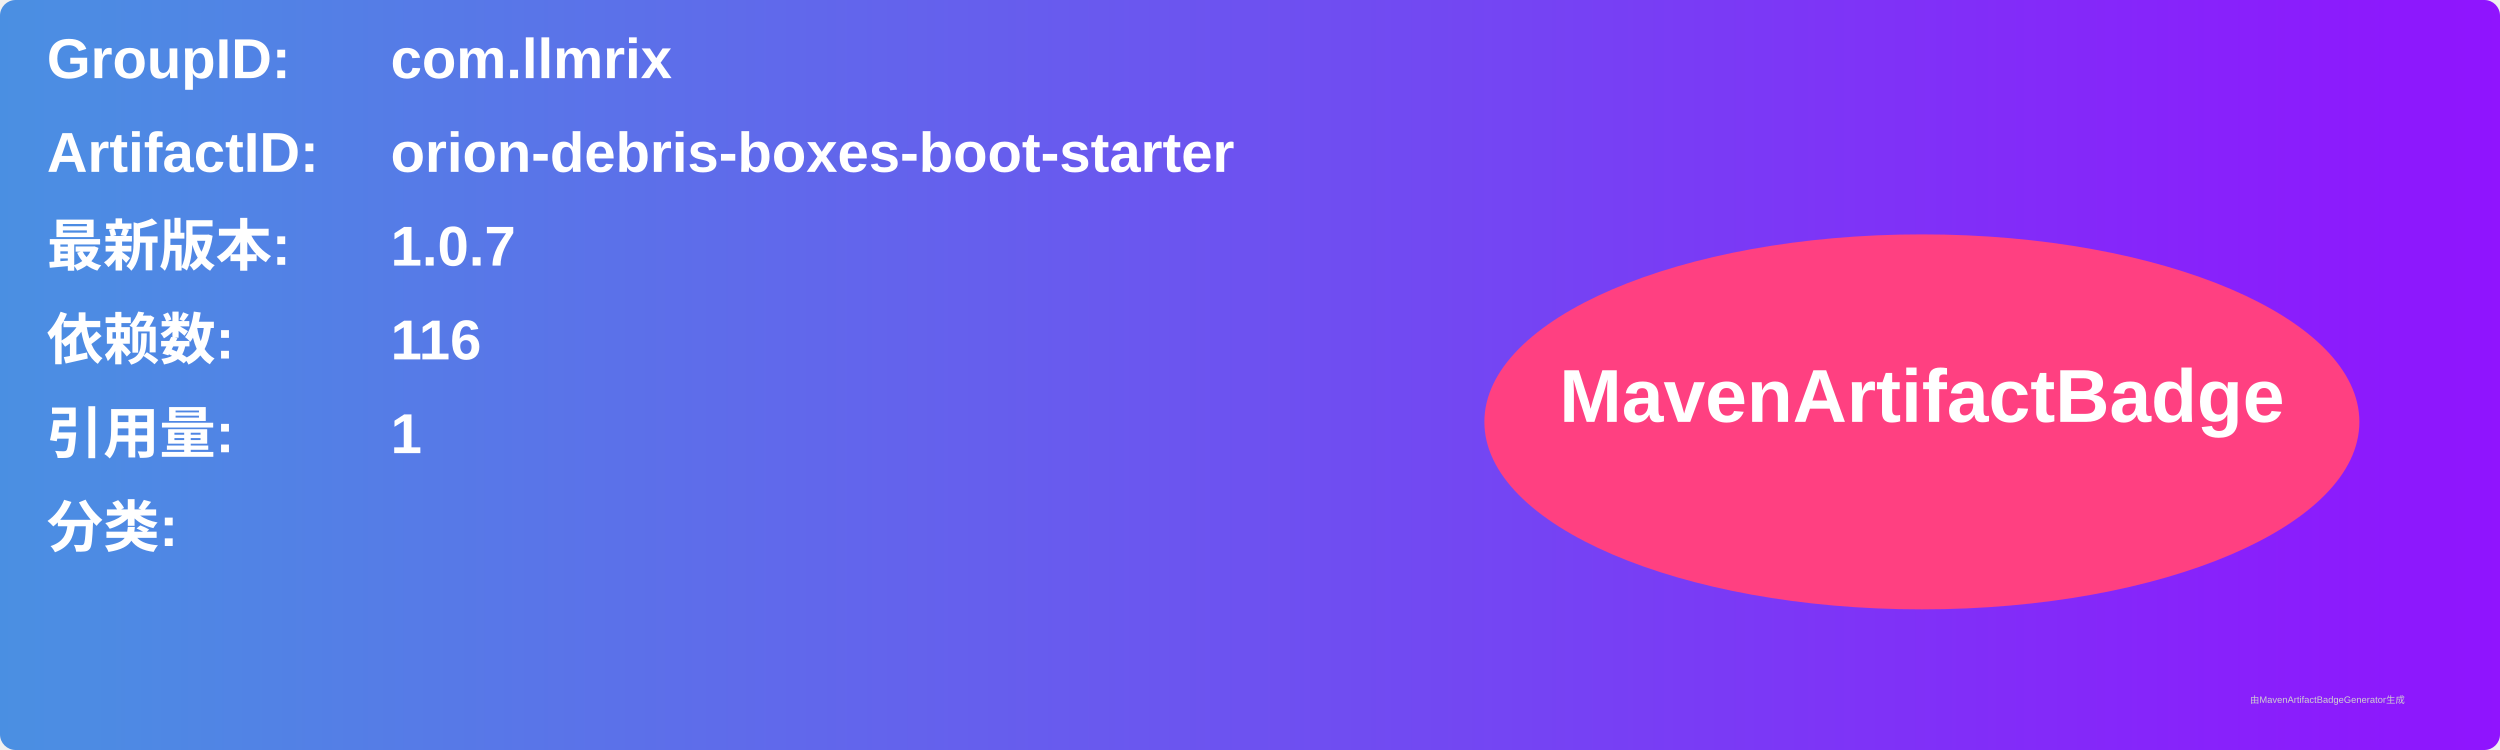
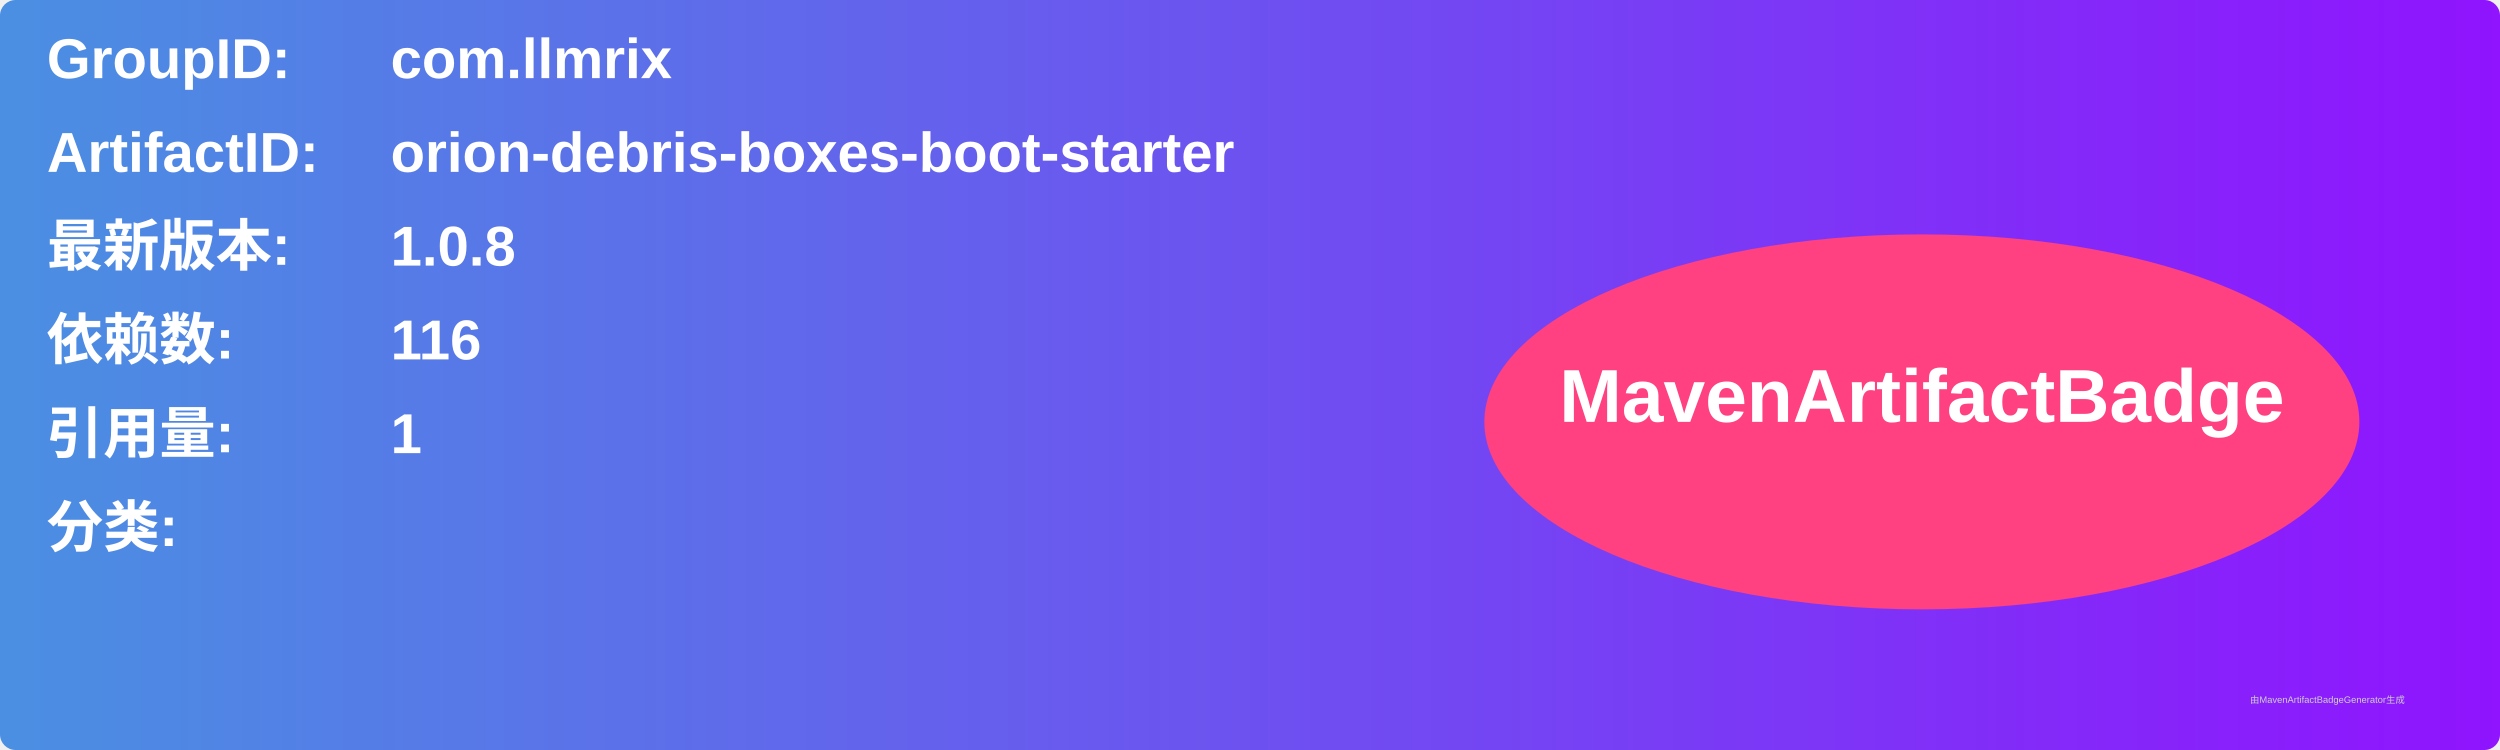
<svg xmlns="http://www.w3.org/2000/svg" width="800" height="240" viewBox="0 0 800 240">
  <linearGradient id="grad" x1="0%" y1="0%" x2="100%" y2="0%">
    <stop offset="0%" stop-color="#4a90e2" />
    <stop offset="100%" stop-color="#9013fe" />
  </linearGradient>
  <rect width="100%" height="100%" rx="5" ry="5" fill="url(#grad)" />
  <g transform="translate(15, 15)">
    <text x="0" y="10" font-family="Arial" font-size="18" fill="white" font-weight="bold" width="260">GroupID:</text>
    <text x="110" y="10" font-family="Arial" font-size="18" fill="white" font-weight="bold" width="460">com.llmrix</text>
    <text x="0" y="40" font-family="Arial" font-size="18" fill="white" font-weight="bold" width="260">ArtifactID:</text>
    <text x="110" y="40" font-family="Arial" font-size="18" fill="white" font-weight="bold" width="460">orion-debris-boxes-boot-starter</text>
    <text x="0" y="70" font-family="Arial" font-size="18" fill="white" font-weight="bold">最新版本:</text>
    <text x="110" y="70" font-family="Arial" font-size="18" fill="white" font-weight="bold">
-       <tspan font-weight="bold">1.0.7</tspan>
+       <tspan font-weight="bold">1.0.8</tspan>
    </text>
    <text x="0" y="100" font-family="Arial" font-size="18" fill="white" font-weight="bold">依赖数: </text>
    <text x="110" y="100" font-family="Arial" font-size="18" fill="white">
      <tspan font-weight="bold">116</tspan>
    </text>
    <text x="0" y="130" font-family="Arial" font-size="18" fill="white" font-weight="bold">引用量: </text>
    <text x="110" y="130" font-family="Arial" font-size="18" fill="white">
      <tspan font-weight="bold">1</tspan>
    </text>
    <text x="0" y="160" font-family="Arial" font-size="18" fill="white" font-weight="bold">分类:</text>
    <text x="10" y="190" font-family="Arial" font-size="10" fill="white">
      <tspan font-weight="bold" />
    </text>
    <ellipse cx="600" cy="120" rx="140" ry="60" fill="#ff4081" />
    <text x="600" y="120" text-anchor="middle" font-family="Arial" font-size="24" fill="white" font-weight="bold">MavenArtifactBadge</text>
  </g>
  <text x="720" y="225" font-family="Arial" font-size="3" fill="#d0d0d0">由MavenArtifactBadgeGenerator生成</text>
</svg>
